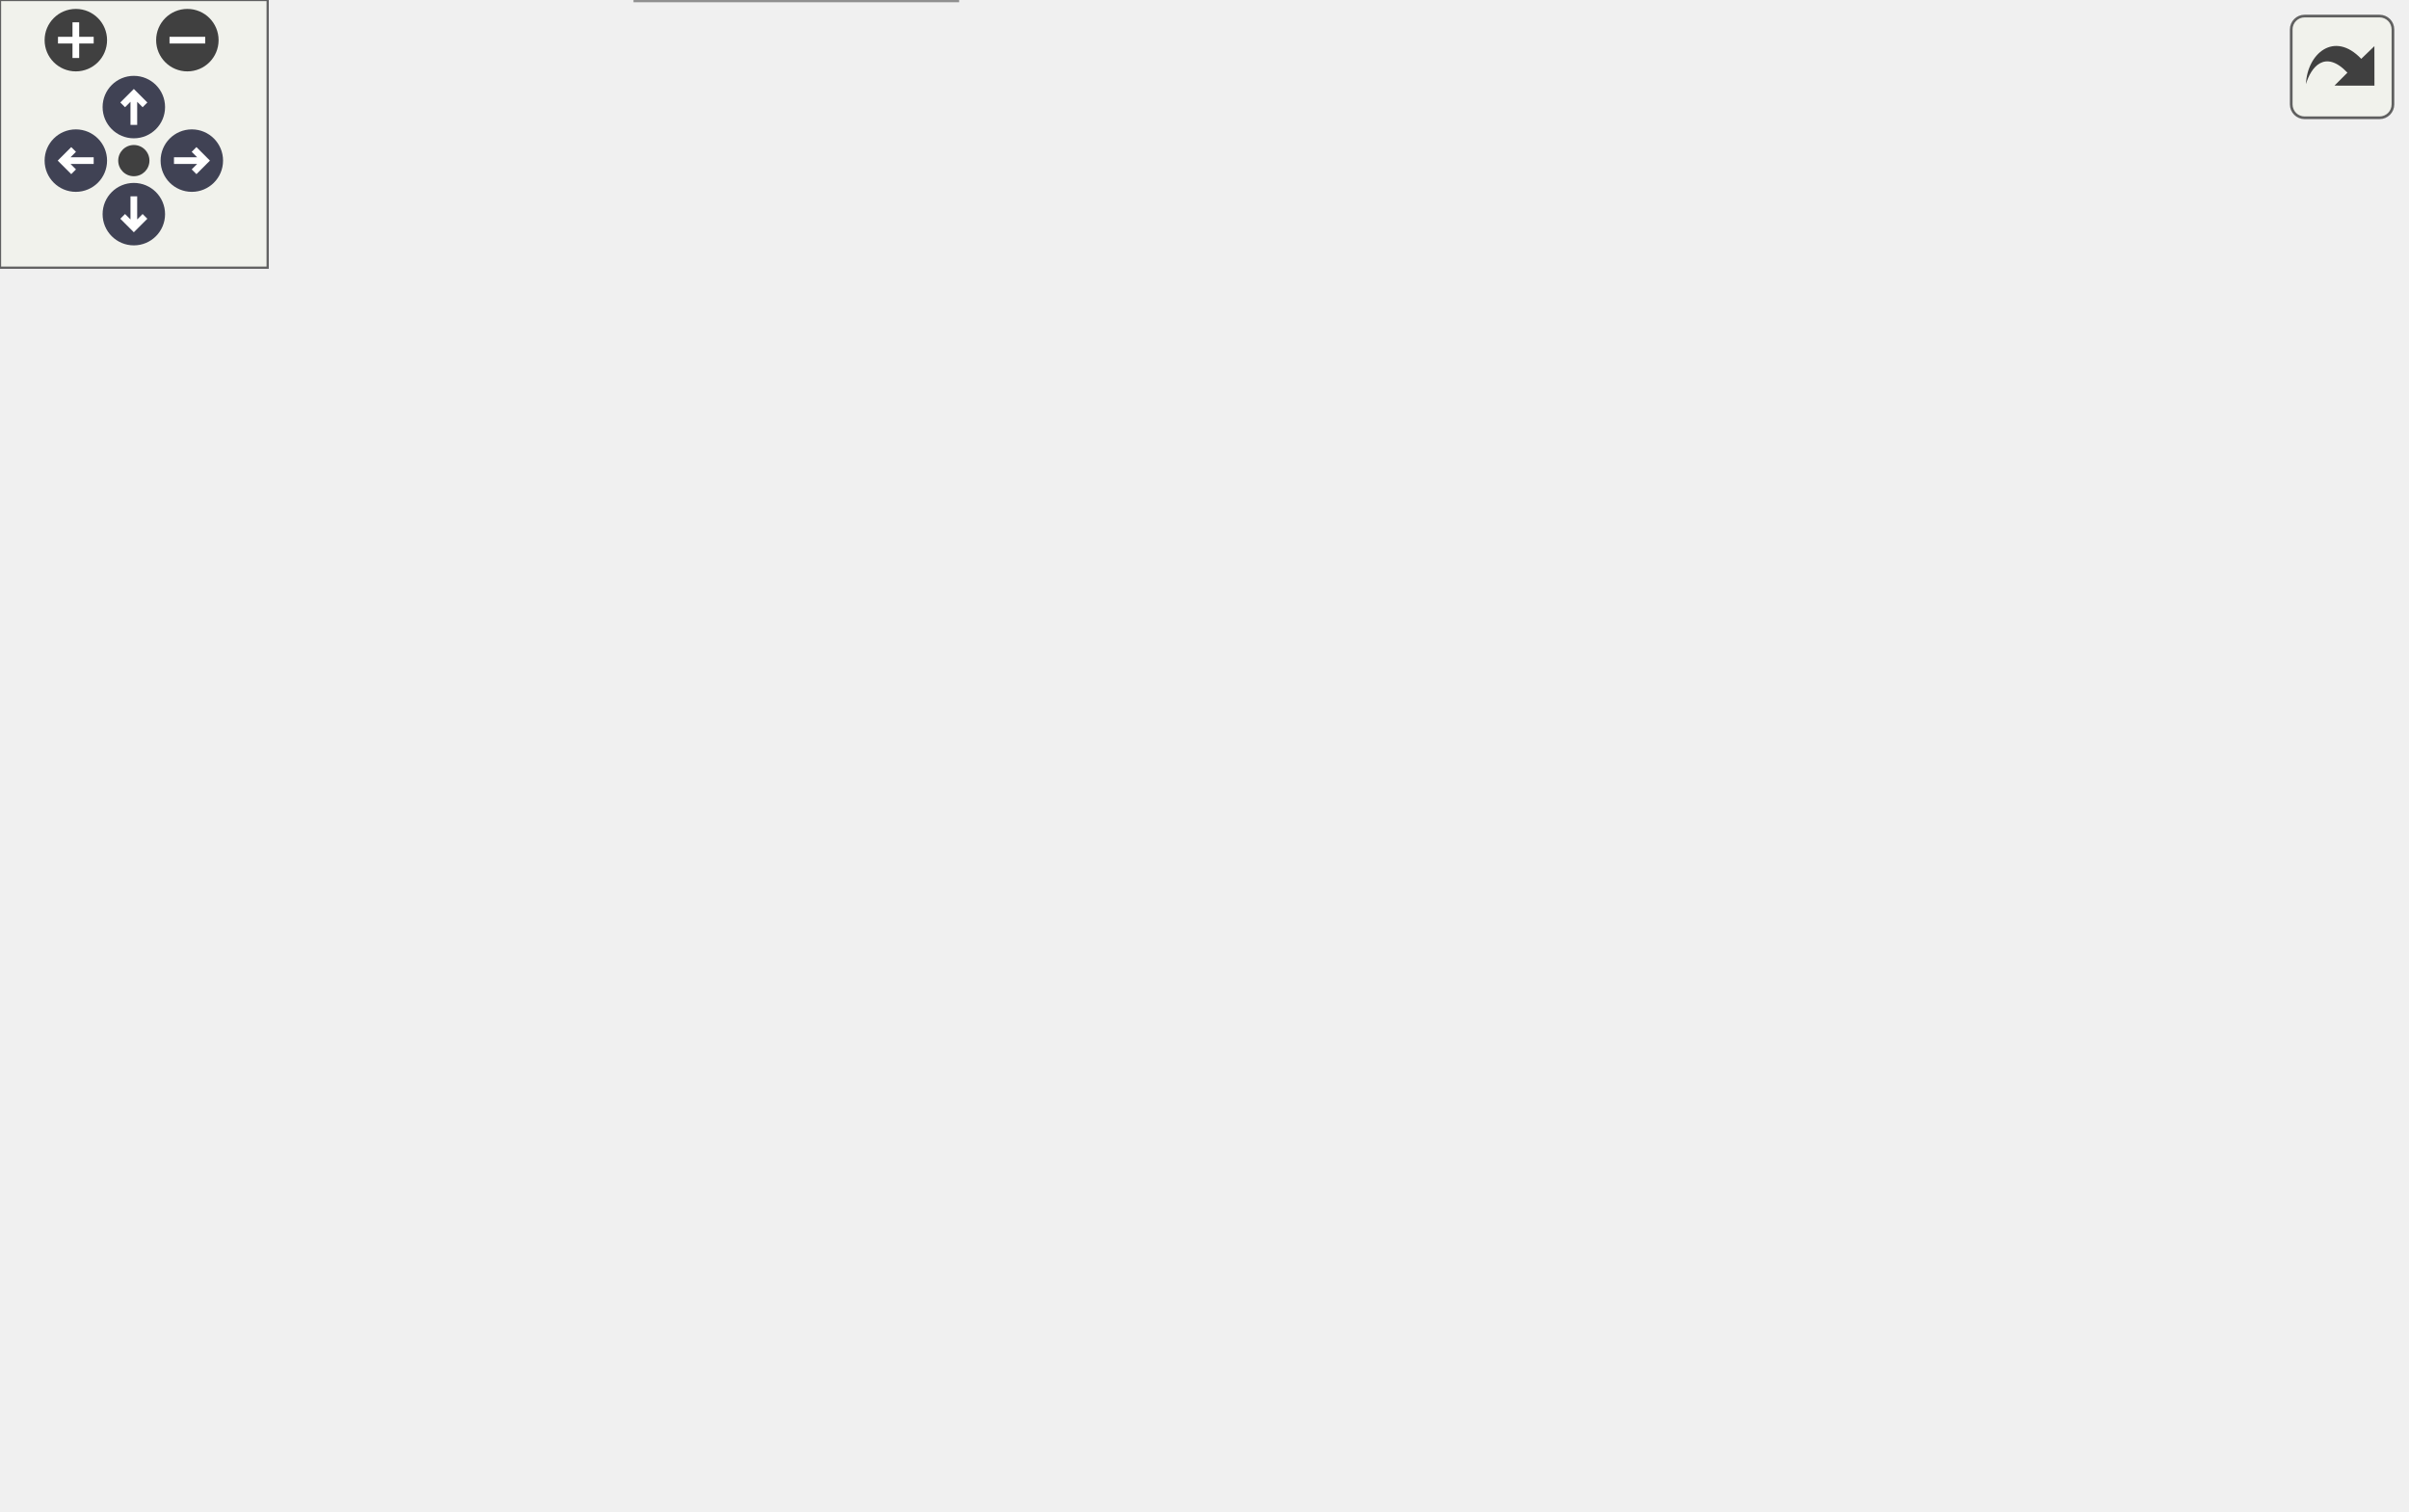
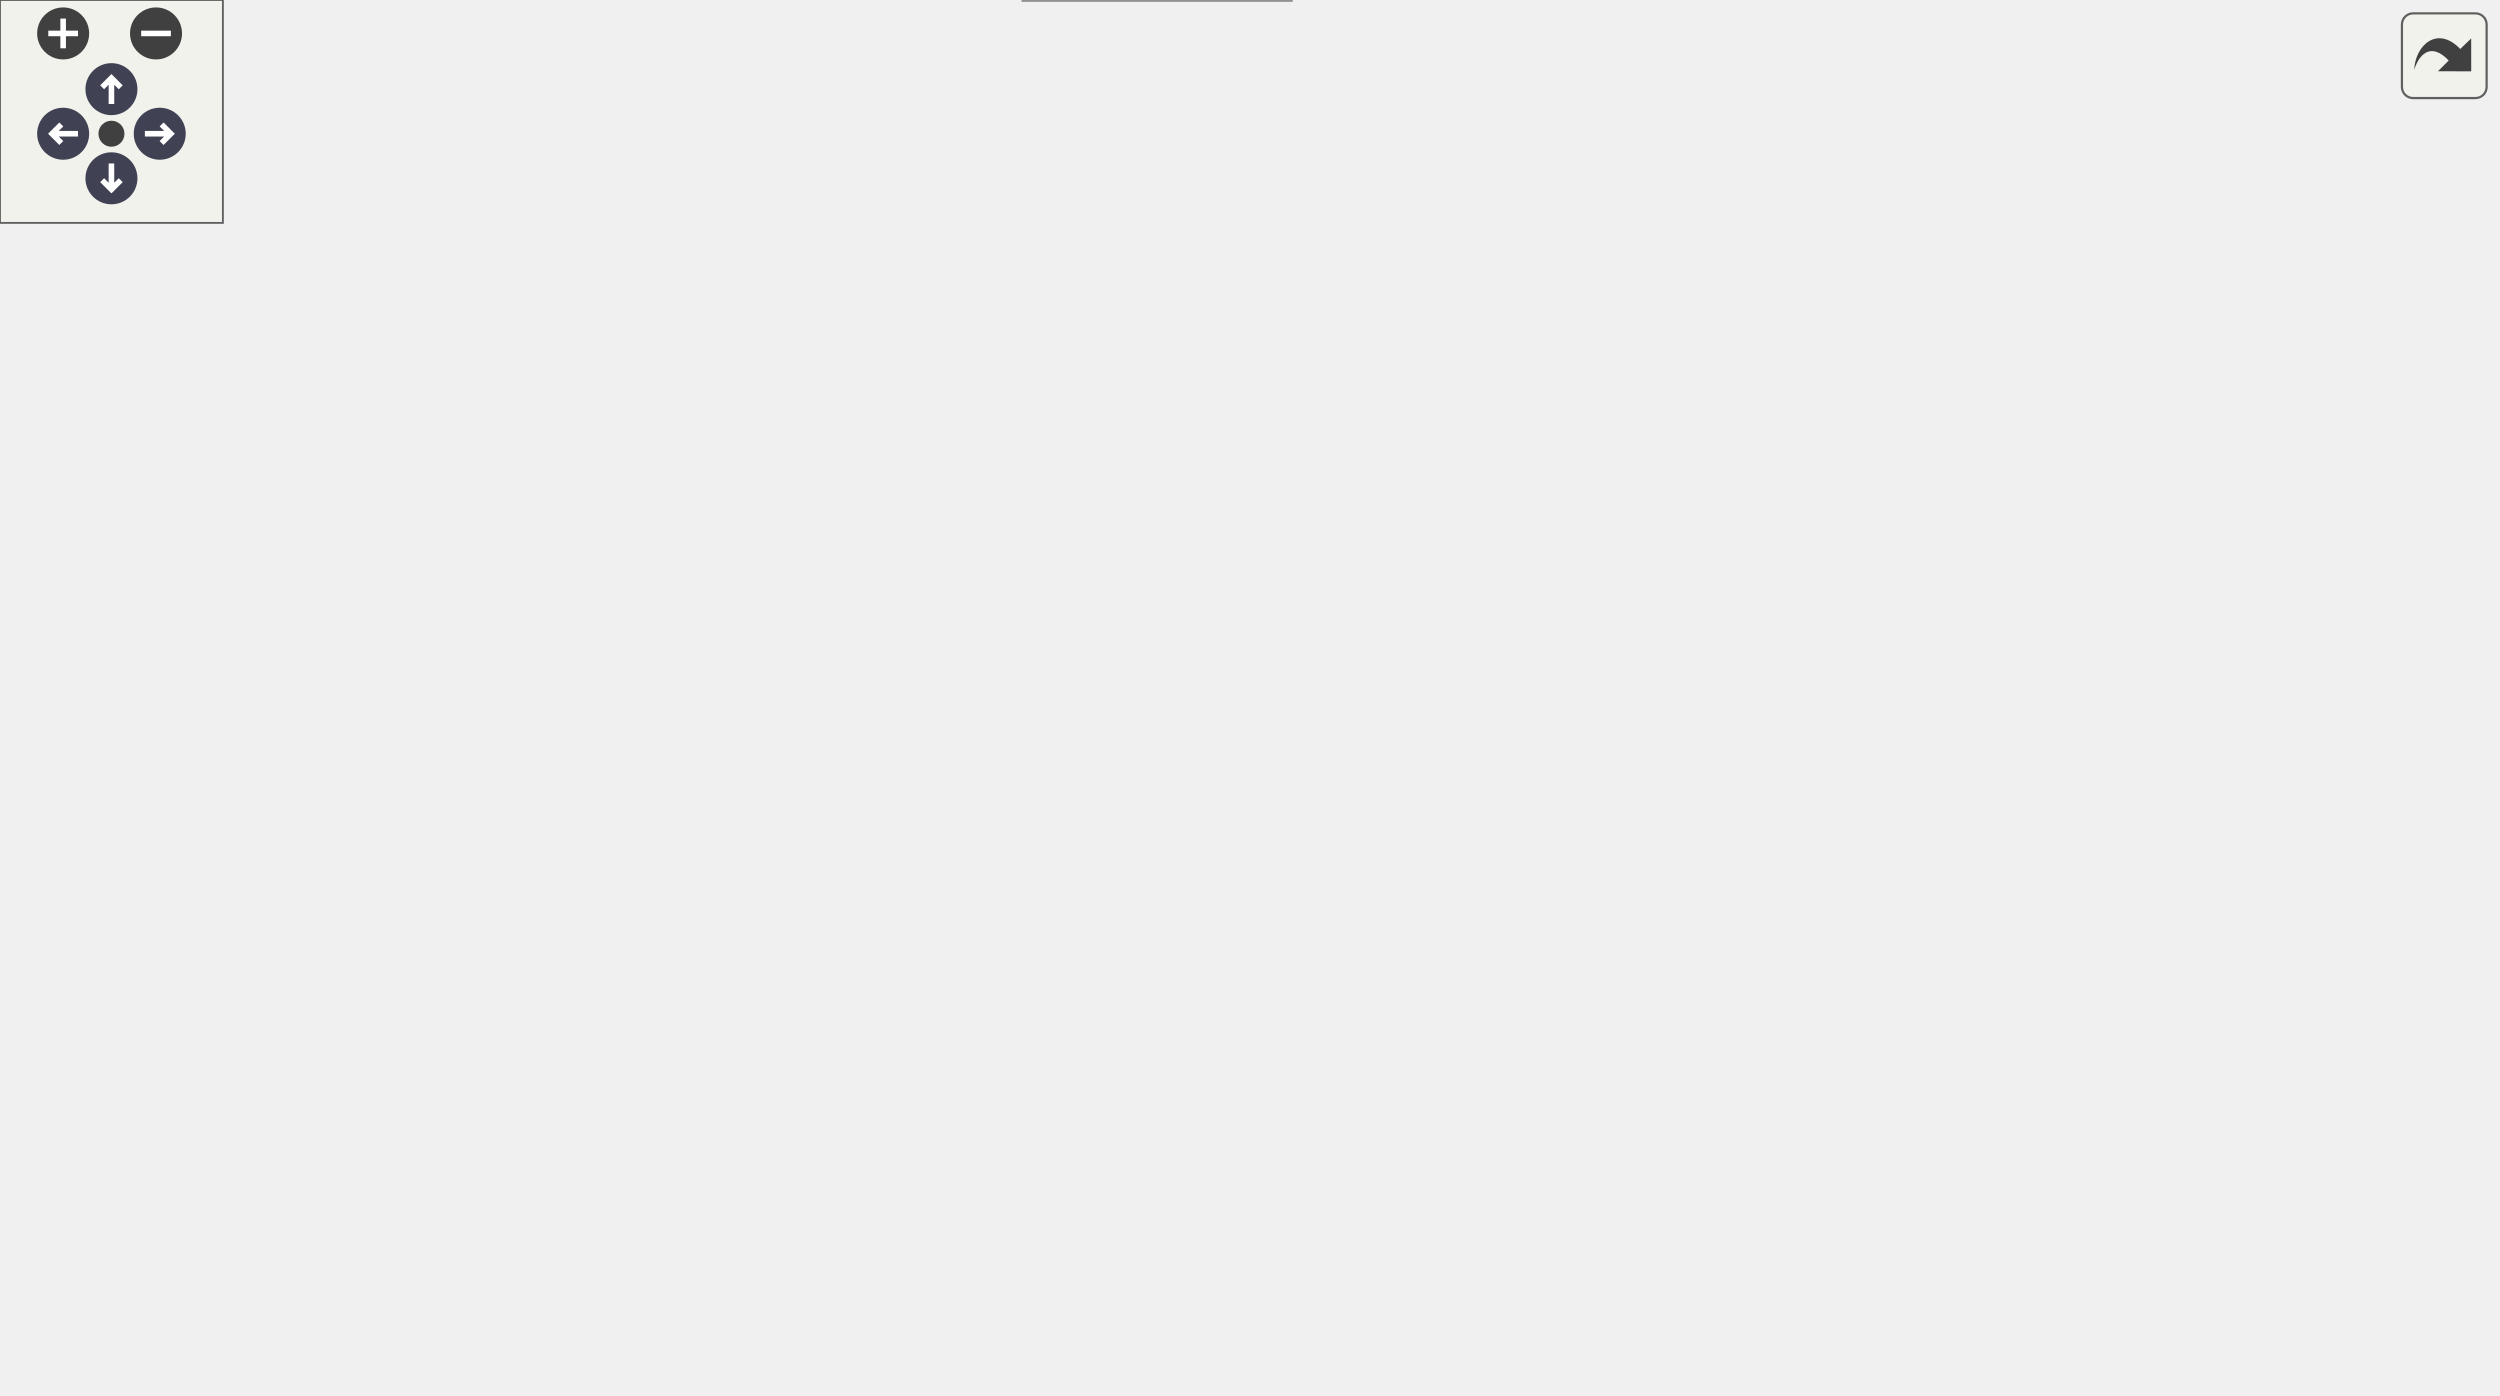
<svg xmlns="http://www.w3.org/2000/svg" xmlns:xlink="http://www.w3.org/1999/xlink" id="main" version="1.1" xml:space="preserve">
  <style type="text/css">
.node, .edge {opacity: 0.7;}
.node.selected, .edge.selected {opacity: 1;}
.edge:hover path { stroke: red; }
.edge:hover polygon { stroke: red; fill: red; }
</style>
  <defs>
    <circle id="rim" cx="0" cy="0" r="7" />
    <circle id="rim2" cx="0" cy="0" r="3.5" />
    <g id="zoomPlus">
      <use xlink:href="#rim" fill="#404040">
        <set attributeName="fill" to="#808080" begin="zoomplus.mouseover" end="zoomplus.mouseout" />
      </use>
      <path d="M-4,0h8M0,-4v8" fill="none" stroke="white" stroke-width="1.5" pointer-events="none" />
    </g>
    <g id="zoomMin">
      <use xlink:href="#rim" fill="#404040">
        <set attributeName="fill" to="#808080" begin="zoomminus.mouseover" end="zoomminus.mouseout" />
      </use>
      <path d="M-4,0h8" fill="none" stroke="white" stroke-width="1.5" pointer-events="none" />
    </g>
    <g id="arrowUp" transform="translate(30 24)">
      <use xlink:href="#rim" />
      <path pointer-events="none" fill="none" stroke="white" stroke-width="1.5" d="M0,-3.0v7 M-2.5,-0.5L0,-3.0L2.5,-0.5" />
    </g>
    <g id="arrowRight" transform="rotate(90) translate(36 -43)">
      <use xlink:href="#rim" />
      <path pointer-events="none" fill="none" stroke="white" stroke-width="1.5" d="M0,-3.0v7 M-2.5,-0.5L0,-3.0L2.5,-0.5" />
    </g>
    <g id="arrowDown" transform="rotate(180) translate(-30 -48)">
      <use xlink:href="#rim" />
      <path pointer-events="none" fill="none" stroke="white" stroke-width="1.5" d="M0,-3.0v7 M-2.5,-0.5L0,-3.0L2.5,-0.5" />
    </g>
    <g id="arrowLeft" transform="rotate(270) translate(-36 17)">
      <use xlink:href="#rim" />
      <path pointer-events="none" fill="none" stroke="white" stroke-width="1.5" d="M0,-3.0v7 M-2.5,-0.5L0,-3.0L2.5,-0.5" />
    </g>
    <g id="resetDef">
      <use xlink:href="#rim2" fill="#404040">
        <set attributeName="fill" to="#808080" begin="reset.mouseover" end="reset.mouseout" />
      </use>
    </g>
  </defs>
  <svg id="graph" class="graph">
    <g id="viewport">
      <g id="Node000001" class="node">
        <g id="a_Node000001">
          <a xlink:title="Draws a single text string at a specific coordinate.">
-             <polygon fill="#999999" stroke="#666666" points="80,-148 0,-148 0,-129 80,-129 80,-148" />
-             <text text-anchor="middle" x="40" y="-136" font-family="Helvetica,sans-Serif" font-size="10.00">ui_draw_text</text>
+             <polygon fill="#999999" stroke="#666666" points="80,-167 0,-167 0,-148 80,-148 80,-167" />
+             <text text-anchor="middle" x="40" y="-155" font-family="Helvetica,sans-Serif" font-size="10.00">ui_draw_text</text>
          </a>
        </g>
      </g>
      <g id="Node000002" class="node">
        <g id="a_Node000002">
-           <a xlink:href="ui_8c.html#a8d8220e7d7899791fe745aec49f72e6d" target="_top" xlink:title=" ">
-             <polygon fill="white" stroke="#666666" points="231,-278 126,-278 126,-259 231,-259 231,-278" />
-             <text text-anchor="middle" x="178.5" y="-266" font-family="Helvetica,sans-Serif" font-size="10.00">make_glyph_quad</text>
+           <a xlink:href="ui_8c.html#a74067bc67d31c6d82fa3b548a3729670" target="_top" xlink:title="Draws text with custom alpha transparency.">
+             <polygon fill="white" stroke="#666666" points="213,-167 116,-167 116,-148 213,-148 213,-167" />
+             <text text-anchor="middle" x="164.5" y="-155" font-family="Helvetica,sans-Serif" font-size="10.00">ui_draw_text_ex</text>
          </a>
        </g>
      </g>
      <g id="edge1_Node000001_Node000002" class="edge">
        <g id="a_edge1_Node000001_Node000002">
          <a xlink:title=" ">
-             <path fill="none" stroke="#63b8ff" d="M44.78,-148.26C53.71,-170.03 78.26,-222.82 116,-250.5 117.9,-251.89 119.9,-253.17 121.97,-254.36" />
-             <polygon fill="#63b8ff" stroke="#63b8ff" points="120.94,-257.75 131.47,-258.94 123.99,-251.44 120.94,-257.75" />
+             <path fill="none" stroke="#63b8ff" d="M80.1,-157.5C88.25,-157.5 97.01,-157.5 105.67,-157.5" />
+             <polygon fill="#63b8ff" stroke="#63b8ff" points="105.76,-161 115.76,-157.5 105.76,-154 105.76,-161" />
          </a>
        </g>
      </g>
      <g id="Node000003" class="node">
        <g id="a_Node000003">
-           <a xlink:href="ui_8c.html#a3c924c9b9fc2b783756213d65e6d28d8" target="_top" xlink:title=" ">
-             <polygon fill="white" stroke="#666666" points="226,-241 131,-241 131,-222 226,-222 226,-241" />
-             <text text-anchor="middle" x="178.5" y="-229" font-family="Helvetica,sans-Serif" font-size="10.00">restore_gl_state</text>
-           </a>
-         </g>
-       </g>
-       <g id="edge2_Node000001_Node000003" class="edge">
-         <g id="a_edge2_Node000001_Node000003">
-           <a xlink:title=" ">
-             <path fill="none" stroke="#63b8ff" d="M47.95,-148.08C60.01,-164.02 86.38,-195.94 116,-213.5 118.96,-215.25 122.1,-216.85 125.34,-218.29" />
-             <polygon fill="#63b8ff" stroke="#63b8ff" points="124.06,-221.55 134.65,-221.99 126.65,-215.05 124.06,-221.55" />
+           <a xlink:href="ui_8c.html#a8d8220e7d7899791fe745aec49f72e6d" target="_top" xlink:title=" ">
+             <polygon fill="white" stroke="#666666" points="364,-315 259,-315 259,-296 364,-296 364,-315" />
+             <text text-anchor="middle" x="311.5" y="-303" font-family="Helvetica,sans-Serif" font-size="10.00">make_glyph_quad</text>
+           </a>
+         </g>
+       </g>
+       <g id="edge2_Node000002_Node000003" class="edge">
+         <g id="a_edge2_Node000002_Node000003">
+           <a xlink:title=" ">
+             <path fill="none" stroke="#63b8ff" d="M168.88,-167C177.91,-191.01 204.97,-254.56 249,-287.5 250.85,-288.88 252.8,-290.16 254.82,-291.33" />
+             <polygon fill="#63b8ff" stroke="#63b8ff" points="253.57,-294.62 264.09,-295.9 256.66,-288.34 253.57,-294.62" />
          </a>
        </g>
      </g>
      <g id="Node000004" class="node">
        <g id="a_Node000004">
-           <a xlink:href="ui_8c.html#a1a81b4728d6451c5090b8190bdfd3b80" target="_top" xlink:title=" ">
-             <polygon fill="white" stroke="#666666" points="220.5,-204 136.5,-204 136.5,-185 220.5,-185 220.5,-204" />
-             <text text-anchor="middle" x="178.5" y="-192" font-family="Helvetica,sans-Serif" font-size="10.00">save_gl_state</text>
-           </a>
-         </g>
-       </g>
-       <g id="edge3_Node000001_Node000004" class="edge">
-         <g id="a_edge3_Node000001_Node000004">
-           <a xlink:title=" ">
-             <path fill="none" stroke="#63b8ff" d="M57.57,-148.01C72.5,-156.31 95.23,-168.28 116,-176.5 120.79,-178.4 125.86,-180.2 130.95,-181.87" />
-             <polygon fill="#63b8ff" stroke="#63b8ff" points="130.11,-185.28 140.7,-184.93 132.21,-178.6 130.11,-185.28" />
+           <a xlink:href="ui_8c.html#a3c924c9b9fc2b783756213d65e6d28d8" target="_top" xlink:title=" ">
+             <polygon fill="white" stroke="#666666" points="359,-278 264,-278 264,-259 359,-259 359,-278" />
+             <text text-anchor="middle" x="311.5" y="-266" font-family="Helvetica,sans-Serif" font-size="10.00">restore_gl_state</text>
+           </a>
+         </g>
+       </g>
+       <g id="edge3_Node000002_Node000004" class="edge">
+         <g id="a_edge3_Node000002_Node000004">
+           <a xlink:title=" ">
+             <path fill="none" stroke="#63b8ff" d="M171.55,-167.28C183.79,-186.23 213.38,-228.07 249,-250.5 251.6,-252.14 254.35,-253.63 257.2,-254.99" />
+             <polygon fill="#63b8ff" stroke="#63b8ff" points="255.94,-258.26 266.52,-258.9 258.65,-251.81 255.94,-258.26" />
          </a>
        </g>
      </g>
      <g id="Node000005" class="node">
        <g id="a_Node000005">
-           <a xlink:href="ui_8c.html#a05f2c5e6678bcb2f958195dcab774062" target="_top" xlink:title=" ">
-             <polygon fill="white" stroke="#666666" points="241,-167 116,-167 116,-148 241,-148 241,-167" />
-             <text text-anchor="middle" x="178.5" y="-155" font-family="Helvetica,sans-Serif" font-size="10.00">setup_ui_render_state</text>
-           </a>
-         </g>
-       </g>
-       <g id="edge4_Node000001_Node000005" class="edge">
-         <g id="a_edge4_Node000001_Node000005">
-           <a xlink:title=" ">
-             <path fill="none" stroke="#63b8ff" d="M80.12,-143.94C88.24,-145.08 97.05,-146.3 105.93,-147.54" />
-             <polygon fill="#63b8ff" stroke="#63b8ff" points="105.57,-151.02 115.96,-148.93 106.54,-144.09 105.57,-151.02" />
+           <a xlink:href="ui_8c.html#a1a81b4728d6451c5090b8190bdfd3b80" target="_top" xlink:title=" ">
+             <polygon fill="white" stroke="#666666" points="353.5,-241 269.5,-241 269.5,-222 353.5,-222 353.5,-241" />
+             <text text-anchor="middle" x="311.5" y="-229" font-family="Helvetica,sans-Serif" font-size="10.00">save_gl_state</text>
+           </a>
+         </g>
+       </g>
+       <g id="edge4_Node000002_Node000005" class="edge">
+         <g id="a_edge4_Node000002_Node000005">
+           <a xlink:title=" ">
+             <path fill="none" stroke="#63b8ff" d="M177.25,-167.09C192.8,-179.38 221.49,-200.63 249,-213.5 253.02,-215.38 257.28,-217.11 261.61,-218.7" />
+             <polygon fill="#63b8ff" stroke="#63b8ff" points="260.53,-222.03 271.12,-221.93 262.78,-215.4 260.53,-222.03" />
          </a>
        </g>
      </g>
      <g id="Node000006" class="node">
        <g id="a_Node000006">
+           <a xlink:href="ui_8c.html#a05f2c5e6678bcb2f958195dcab774062" target="_top" xlink:title=" ">
+             <polygon fill="white" stroke="#666666" points="374,-204 249,-204 249,-185 374,-185 374,-204" />
+             <text text-anchor="middle" x="311.5" y="-192" font-family="Helvetica,sans-Serif" font-size="10.00">setup_ui_render_state</text>
+           </a>
+         </g>
+       </g>
+       <g id="edge5_Node000002_Node000006" class="edge">
+         <g id="a_edge5_Node000002_Node000006">
+           <a xlink:title=" ">
+             <path fill="none" stroke="#63b8ff" d="M202.84,-167.03C221.21,-171.71 243.54,-177.41 263.1,-182.4" />
+             <polygon fill="#63b8ff" stroke="#63b8ff" points="262.48,-185.86 273.03,-184.94 264.21,-179.08 262.48,-185.86" />
+           </a>
+         </g>
+       </g>
+       <g id="Node000007" class="node">
+         <g id="a_Node000007">
+           <a xlink:href="shader_8c.html#aed5502c74325481ebafdd9dfc49cf8db" target="_top" xlink:title=" ">
+             <polygon fill="white" stroke="#666666" points="360,-167 263,-167 263,-148 360,-148 360,-167" />
+             <text text-anchor="middle" x="311.5" y="-155" font-family="Helvetica,sans-Serif" font-size="10.00">shader_set_float</text>
+           </a>
+         </g>
+       </g>
+       <g id="edge6_Node000002_Node000007" class="edge">
+         <g id="a_edge6_Node000002_Node000007">
+           <a xlink:title=" ">
+             <path fill="none" stroke="#63b8ff" d="M213.38,-157.5C225.88,-157.5 239.48,-157.5 252.45,-157.5" />
+             <polygon fill="#63b8ff" stroke="#63b8ff" points="252.67,-161 262.67,-157.5 252.67,-154 252.67,-161" />
+           </a>
+         </g>
+       </g>
+       <g id="Node000010" class="node">
+         <g id="a_Node000010">
          <a xlink:href="shader_8c.html#a461b117efc5c86ee8eabf8f80789ec32" target="_top" xlink:title=" ">
-             <polygon fill="white" stroke="#666666" points="222.5,-130 134.5,-130 134.5,-111 222.5,-111 222.5,-130" />
-             <text text-anchor="middle" x="178.5" y="-118" font-family="Helvetica,sans-Serif" font-size="10.00">shader_set_int</text>
-           </a>
-         </g>
-       </g>
-       <g id="edge5_Node000001_Node000006" class="edge">
-         <g id="a_edge5_Node000001_Node000006">
-           <a xlink:title=" ">
-             <path fill="none" stroke="#63b8ff" d="M80.12,-133.34C93.81,-131.54 109.44,-129.48 124.1,-127.54" />
-             <polygon fill="#63b8ff" stroke="#63b8ff" points="124.61,-131 134.07,-126.23 123.69,-124.07 124.61,-131" />
+             <polygon fill="white" stroke="#666666" points="355.5,-130 267.5,-130 267.5,-111 355.5,-111 355.5,-130" />
+             <text text-anchor="middle" x="311.5" y="-118" font-family="Helvetica,sans-Serif" font-size="10.00">shader_set_int</text>
+           </a>
+         </g>
+       </g>
+       <g id="edge9_Node000002_Node000010" class="edge">
+         <g id="a_edge9_Node000002_Node000010">
+           <a xlink:title=" ">
+             <path fill="none" stroke="#63b8ff" d="M202.84,-147.97C221.21,-143.29 243.54,-137.59 263.1,-132.6" />
+             <polygon fill="#63b8ff" stroke="#63b8ff" points="264.21,-135.92 273.03,-130.06 262.48,-129.14 264.21,-135.92" />
+           </a>
+         </g>
+       </g>
+       <g id="Node000011" class="node">
+         <g id="a_Node000011">
+           <a xlink:href="shader_8c.html#a8067eb11f7d8c682b855b9f019e20f69" target="_top" xlink:title=" ">
+             <polygon fill="white" stroke="#666666" points="362,-93 261,-93 261,-74 362,-74 362,-93" />
+             <text text-anchor="middle" x="311.5" y="-81" font-family="Helvetica,sans-Serif" font-size="10.00">shader_set_mat4</text>
+           </a>
+         </g>
+       </g>
+       <g id="edge11_Node000002_Node000011" class="edge">
+         <g id="a_edge11_Node000002_Node000011">
+           <a xlink:title=" ">
+             <path fill="none" stroke="#63b8ff" d="M177.58,-147.95C193.26,-135.93 221.84,-115.32 249,-102.5 253.68,-100.29 258.68,-98.26 263.73,-96.41" />
+             <polygon fill="#63b8ff" stroke="#63b8ff" points="265.1,-99.64 273.43,-93.09 262.84,-93.02 265.1,-99.64" />
+           </a>
+         </g>
+       </g>
+       <g id="Node000012" class="node">
+         <g id="a_Node000012">
+           <a xlink:href="shader_8c.html#a7034c467af5884ca4950b6957eb84ff2" target="_top" xlink:title=" ">
+             <polygon fill="white" stroke="#666666" points="360.5,-56 262.5,-56 262.5,-37 360.5,-37 360.5,-56" />
+             <text text-anchor="middle" x="311.5" y="-44" font-family="Helvetica,sans-Serif" font-size="10.00">shader_set_vec3</text>
+           </a>
+         </g>
+       </g>
+       <g id="edge13_Node000002_Node000012" class="edge">
+         <g id="a_edge13_Node000002_Node000012">
+           <a xlink:title=" ">
+             <path fill="none" stroke="#63b8ff" d="M171.61,-147.88C183.95,-129.22 213.7,-87.97 249,-65.5 252.3,-63.4 255.85,-61.52 259.51,-59.84" />
+             <polygon fill="#63b8ff" stroke="#63b8ff" points="260.85,-63.07 268.79,-56.05 258.21,-56.59 260.85,-63.07" />
+           </a>
+         </g>
+       </g>
+       <g id="Node000013" class="node">
+         <g id="a_Node000013">
+           <a xlink:href="shader_8c.html#ad80a771bc794ef6b652f13449129b645" target="_top" xlink:title="Activates the program for subsequent draw calls (glUseProgram).">
+             <polygon fill="white" stroke="#666666" points="347.5,-19 275.5,-19 275.5,0 347.5,0 347.5,-19" />
+             <text text-anchor="middle" x="311.5" y="-7" font-family="Helvetica,sans-Serif" font-size="10.00">shader_use</text>
+           </a>
+         </g>
+       </g>
+       <g id="edge15_Node000002_Node000013" class="edge">
+         <g id="a_edge15_Node000002_Node000013">
+           <a xlink:title=" ">
+             <path fill="none" stroke="#63b8ff" d="M169.06,-147.76C178.35,-123.76 205.61,-61.35 249,-28.5 254.03,-24.69 259.83,-21.64 265.82,-19.2" />
+             <polygon fill="#63b8ff" stroke="#63b8ff" points="267.04,-22.48 275.3,-15.83 264.7,-15.88 267.04,-22.48" />
+           </a>
+         </g>
+       </g>
+       <g id="Node000008" class="node">
+         <g id="a_Node000008">
+           <a xlink:href="shader_8c.html#a82b9361a8e17eeb1635a867b925a1b6c" target="_top" xlink:title="Retrieves a uniform location via binary search on the cache.">
+             <polygon fill="white" stroke="#666666" points="524,-116.5 410,-116.5 410,-86.5 524,-86.5 524,-116.5" />
+             <text text-anchor="start" x="418" y="-104.5" font-family="Helvetica,sans-Serif" font-size="10.00">shader_get_uniform</text>
+             <text text-anchor="middle" x="467" y="-93.5" font-family="Helvetica,sans-Serif" font-size="10.00">_location</text>
+           </a>
+         </g>
+       </g>
+       <g id="edge7_Node000007_Node000008" class="edge">
+         <g id="a_edge7_Node000007_Node000008">
+           <a xlink:title=" ">
+             <path fill="none" stroke="#63b8ff" d="M347.51,-147.96C356.22,-145.39 365.5,-142.49 374,-139.5 389.91,-133.9 407.07,-127.05 422.2,-120.71" />
+             <polygon fill="#63b8ff" stroke="#63b8ff" points="423.98,-123.76 431.82,-116.64 421.25,-117.31 423.98,-123.76" />
          </a>
        </g>
      </g>
      <g id="Node000009" class="node">
        <g id="a_Node000009">
-           <a xlink:href="shader_8c.html#a8067eb11f7d8c682b855b9f019e20f69" target="_top" xlink:title=" ">
-             <polygon fill="white" stroke="#666666" points="229,-93 128,-93 128,-74 229,-74 229,-93" />
-             <text text-anchor="middle" x="178.5" y="-81" font-family="Helvetica,sans-Serif" font-size="10.00">shader_set_mat4</text>
-           </a>
-         </g>
-       </g>
-       <g id="edge8_Node000001_Node000009" class="edge">
-         <g id="a_edge8_Node000001_Node000009">
-           <a xlink:title=" ">
-             <path fill="none" stroke="#63b8ff" d="M59.16,-128.85C74.14,-121.11 96.1,-110.3 116,-102.5 121.6,-100.31 127.56,-98.19 133.49,-96.23" />
-             <polygon fill="#63b8ff" stroke="#63b8ff" points="134.9,-99.45 143.35,-93.07 132.76,-92.78 134.9,-99.45" />
-           </a>
-         </g>
-       </g>
-       <g id="Node000010" class="node">
-         <g id="a_Node000010">
-           <a xlink:href="shader_8c.html#a7034c467af5884ca4950b6957eb84ff2" target="_top" xlink:title=" ">
-             <polygon fill="white" stroke="#666666" points="227.5,-56 129.5,-56 129.5,-37 227.5,-37 227.5,-56" />
-             <text text-anchor="middle" x="178.5" y="-44" font-family="Helvetica,sans-Serif" font-size="10.00">shader_set_vec3</text>
-           </a>
-         </g>
-       </g>
-       <g id="edge10_Node000001_Node000010" class="edge">
-         <g id="a_edge10_Node000001_Node000010">
-           <a xlink:title=" ">
-             <path fill="none" stroke="#63b8ff" d="M48.24,-128.98C60.52,-113.47 86.94,-82.75 116,-65.5 119.62,-63.35 123.51,-61.42 127.51,-59.7" />
-             <polygon fill="#63b8ff" stroke="#63b8ff" points="128.9,-62.91 136.96,-56.03 126.37,-56.38 128.9,-62.91" />
-           </a>
-         </g>
-       </g>
-       <g id="Node000011" class="node">
-         <g id="a_Node000011">
-           <a xlink:href="shader_8c.html#ad80a771bc794ef6b652f13449129b645" target="_top" xlink:title="Activates the program for subsequent draw calls (glUseProgram).">
-             <polygon fill="white" stroke="#666666" points="214.5,-19 142.5,-19 142.5,0 214.5,0 214.5,-19" />
-             <text text-anchor="middle" x="178.5" y="-7" font-family="Helvetica,sans-Serif" font-size="10.00">shader_use</text>
-           </a>
-         </g>
-       </g>
-       <g id="edge12_Node000001_Node000011" class="edge">
-         <g id="a_edge12_Node000001_Node000011">
-           <a xlink:title=" ">
-             <path fill="none" stroke="#63b8ff" d="M44.86,-128.95C53.95,-107.65 78.81,-55.96 116,-28.5 121.07,-24.75 126.9,-21.74 132.9,-19.31" />
-             <polygon fill="#63b8ff" stroke="#63b8ff" points="134.12,-22.59 142.39,-15.96 131.79,-15.99 134.12,-22.59" />
-           </a>
-         </g>
-       </g>
-       <g id="Node000007" class="node">
-         <g id="a_Node000007">
-           <a xlink:href="shader_8c.html#a82b9361a8e17eeb1635a867b925a1b6c" target="_top" xlink:title="Retrieves a uniform location via binary search on the cache.">
-             <polygon fill="white" stroke="#666666" points="391,-98.5 277,-98.5 277,-68.5 391,-68.5 391,-98.5" />
-             <text text-anchor="start" x="285" y="-86.5" font-family="Helvetica,sans-Serif" font-size="10.00">shader_get_uniform</text>
-             <text text-anchor="middle" x="334" y="-75.5" font-family="Helvetica,sans-Serif" font-size="10.00">_location</text>
-           </a>
-         </g>
-       </g>
-       <g id="edge6_Node000006_Node000007" class="edge">
-         <g id="a_edge6_Node000006_Node000007">
-           <a xlink:title=" ">
-             <path fill="none" stroke="#63b8ff" d="M219.03,-110.97C233.6,-107.46 250.52,-103.38 266.8,-99.46" />
-             <polygon fill="#63b8ff" stroke="#63b8ff" points="267.92,-102.79 276.83,-97.04 266.28,-95.98 267.92,-102.79" />
-           </a>
-         </g>
-       </g>
-       <g id="Node000008" class="node">
-         <g id="a_Node000008">
          <a xlink:href="shader_8c.html#a377953af1b2ffd8ad74148f72f2bdc8d" target="_top" xlink:title=" ">
-             <polygon fill="white" stroke="#666666" points="539,-93 427,-93 427,-74 539,-74 539,-93" />
-             <text text-anchor="middle" x="483" y="-81" font-family="Helvetica,sans-Serif" font-size="10.00">cmp_uniform_entry</text>
-           </a>
-         </g>
-       </g>
-       <g id="edge7_Node000007_Node000008" class="edge">
-         <g id="a_edge7_Node000007_Node000008">
-           <a xlink:title=" ">
-             <path fill="none" stroke="#63b8ff" d="M391.41,-83.5C399.7,-83.5 408.3,-83.5 416.75,-83.5" />
-             <polygon fill="#63b8ff" stroke="#63b8ff" points="416.95,-87 426.95,-83.5 416.95,-80 416.95,-87" />
-           </a>
-         </g>
-       </g>
-       <g id="edge9_Node000009_Node000007" class="edge">
-         <g id="a_edge9_Node000009_Node000007">
-           <a xlink:title=" ">
-             <path fill="none" stroke="#63b8ff" d="M229.34,-83.5C241.17,-83.5 253.98,-83.5 266.42,-83.5" />
-             <polygon fill="#63b8ff" stroke="#63b8ff" points="266.76,-87 276.76,-83.5 266.76,-80 266.76,-87" />
-           </a>
-         </g>
-       </g>
-       <g id="edge11_Node000010_Node000007" class="edge">
-         <g id="a_edge11_Node000010_Node000007">
-           <a xlink:title=" ">
-             <path fill="none" stroke="#63b8ff" d="M219.03,-56.03C233.6,-59.54 250.52,-63.62 266.8,-67.54" />
-             <polygon fill="#63b8ff" stroke="#63b8ff" points="266.28,-71.02 276.83,-69.96 267.92,-64.21 266.28,-71.02" />
+             <polygon fill="white" stroke="#666666" points="672,-111 560,-111 560,-92 672,-92 672,-111" />
+             <text text-anchor="middle" x="616" y="-99" font-family="Helvetica,sans-Serif" font-size="10.00">cmp_uniform_entry</text>
+           </a>
+         </g>
+       </g>
+       <g id="edge8_Node000008_Node000009" class="edge">
+         <g id="a_edge8_Node000008_Node000009">
+           <a xlink:title=" ">
+             <path fill="none" stroke="#63b8ff" d="M524.41,-101.5C532.7,-101.5 541.3,-101.5 549.75,-101.5" />
+             <polygon fill="#63b8ff" stroke="#63b8ff" points="549.95,-105 559.95,-101.5 549.95,-98 549.95,-105" />
+           </a>
+         </g>
+       </g>
+       <g id="edge10_Node000010_Node000008" class="edge">
+         <g id="a_edge10_Node000010_Node000008">
+           <a xlink:title=" ">
+             <path fill="none" stroke="#63b8ff" d="M355.67,-115.16C369.36,-113.46 384.82,-111.55 399.75,-109.7" />
+             <polygon fill="#63b8ff" stroke="#63b8ff" points="400.47,-113.14 409.96,-108.44 399.61,-106.19 400.47,-113.14" />
+           </a>
+         </g>
+       </g>
+       <g id="edge12_Node000011_Node000008" class="edge">
+         <g id="a_edge12_Node000011_Node000008">
+           <a xlink:title=" ">
+             <path fill="none" stroke="#63b8ff" d="M362.34,-89.34C374.29,-90.75 387.23,-92.26 399.8,-93.74" />
+             <polygon fill="#63b8ff" stroke="#63b8ff" points="399.42,-97.22 409.76,-94.91 400.24,-90.26 399.42,-97.22" />
+           </a>
+         </g>
+       </g>
+       <g id="edge14_Node000012_Node000008" class="edge">
+         <g id="a_edge14_Node000012_Node000008">
+           <a xlink:title=" ">
+             <path fill="none" stroke="#63b8ff" d="M344.88,-56.02C354.32,-58.92 364.61,-62.22 374,-65.5 389.01,-70.75 405.21,-76.91 419.77,-82.65" />
+             <polygon fill="#63b8ff" stroke="#63b8ff" points="418.49,-85.9 429.08,-86.34 421.07,-79.4 418.49,-85.9" />
          </a>
        </g>
      </g>
    </g>
  </svg>
  <g id="navigator" transform="translate(0 0)" fill="#404254">
    <rect fill="#f2f5e9" fill-opacity="0.5" stroke="#606060" stroke-width=".5" x="0" y="0" width="60" height="60" />
    <use id="zoomplus" xlink:href="#zoomPlus" x="17" y="9" />
    <use id="zoomminus" xlink:href="#zoomMin" x="42" y="9" />
    <use id="reset" xlink:href="#resetDef" x="30" y="36" />
    <use id="arrowup" xlink:href="#arrowUp" x="0" y="0" />
    <use id="arrowright" xlink:href="#arrowRight" x="0" y="0" />
    <use id="arrowdown" xlink:href="#arrowDown" x="0" y="0" />
    <use id="arrowleft" xlink:href="#arrowLeft" x="0" y="0" />
  </g>
  <svg viewBox="0 0 15 15" width="100%" height="30px" preserveAspectRatio="xMaxYMin meet">
    <g id="arrow_out" transform="scale(0.3 0.3)">
      <a xlink:href="ui_8c_aa12b42bbbbca85f3404c48a9534aa7ac_cgraph_org.svg" target="_base">
        <rect id="button" ry="5" rx="5" y="6" x="6" height="38" width="38" fill="#f2f5e9" fill-opacity="0.5" stroke="#606060" stroke-width="1.0" />
        <path id="arrow" d="M 11.5,31.437 C 11.94,20.098 22.043,11.323 32.159,21.979 L 37.069,17.246 C 37.069,17.246 37.088,32 37.088,32 L 22.16,31.978 C 22.16,31.978 26.998,27.14 26.998,27.14 C 18.529,18.264 13.292,25.23 11.5,31.437 z" style="fill:#404040;" />
      </a>
    </g>
  </svg>
  <style type="text/css">

[data-mouse-over-selected='false'] { opacity: 0.7; }
[data-mouse-over-selected='true']  { opacity: 1.0; }

</style>
</svg>
